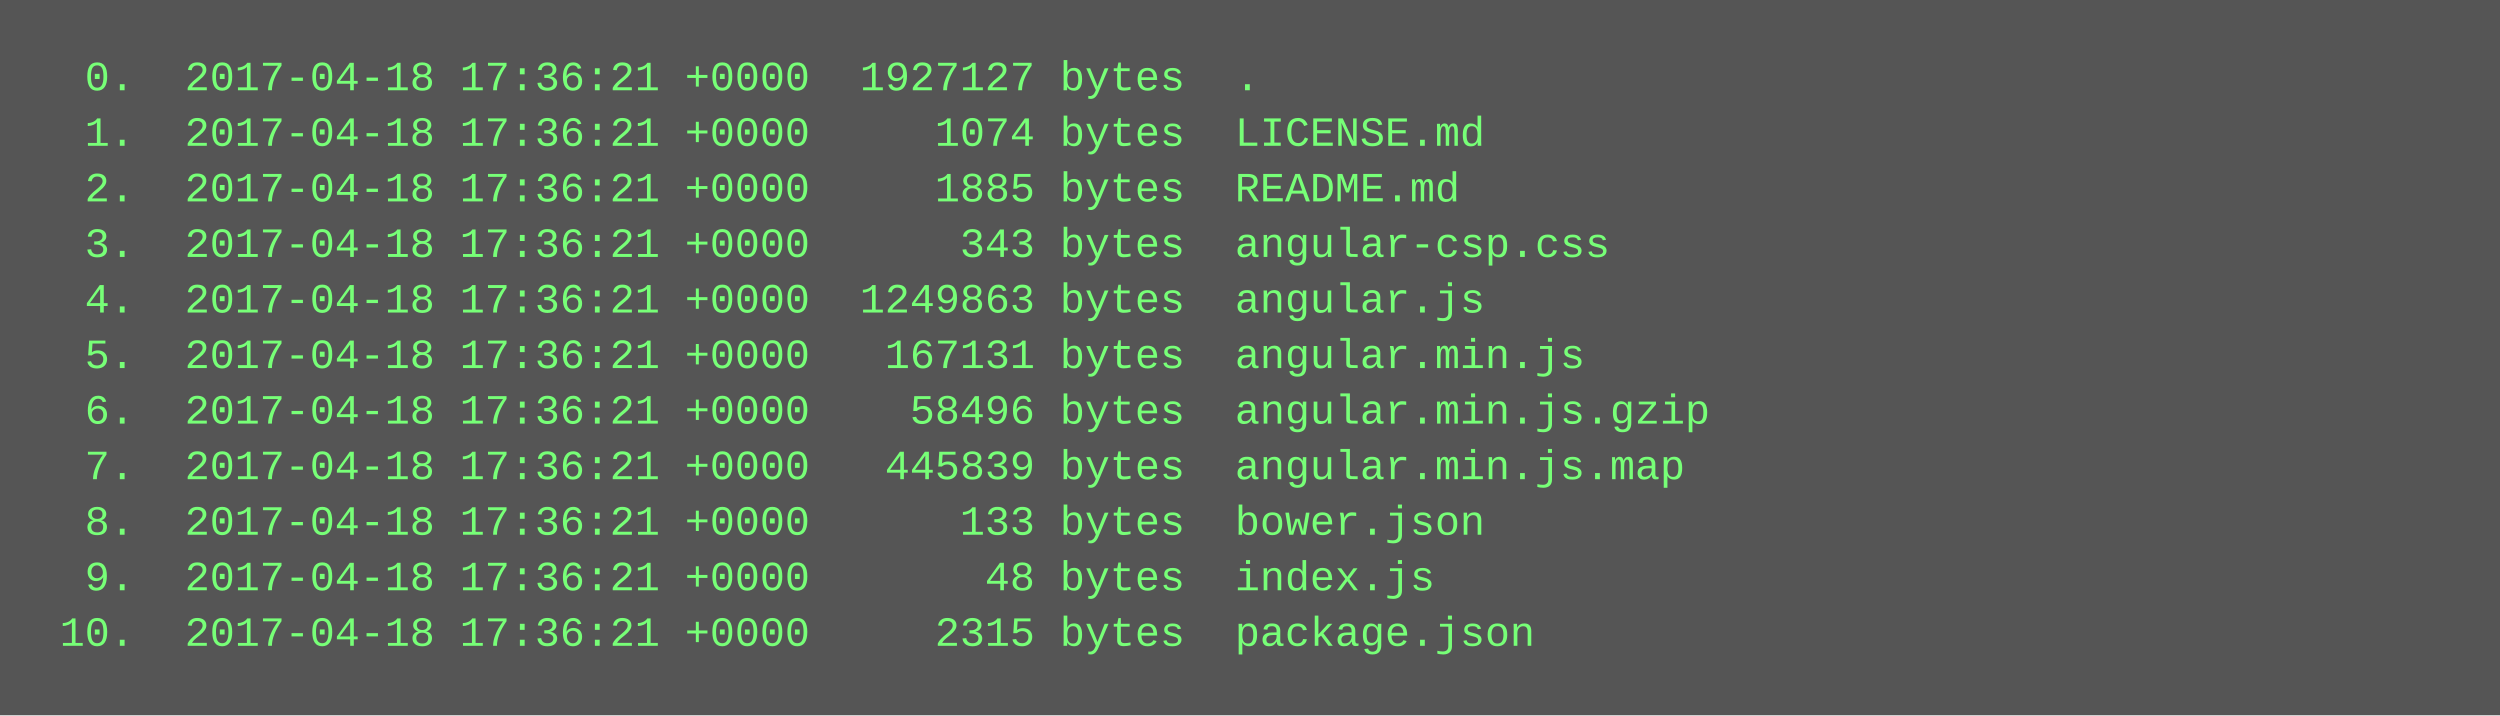
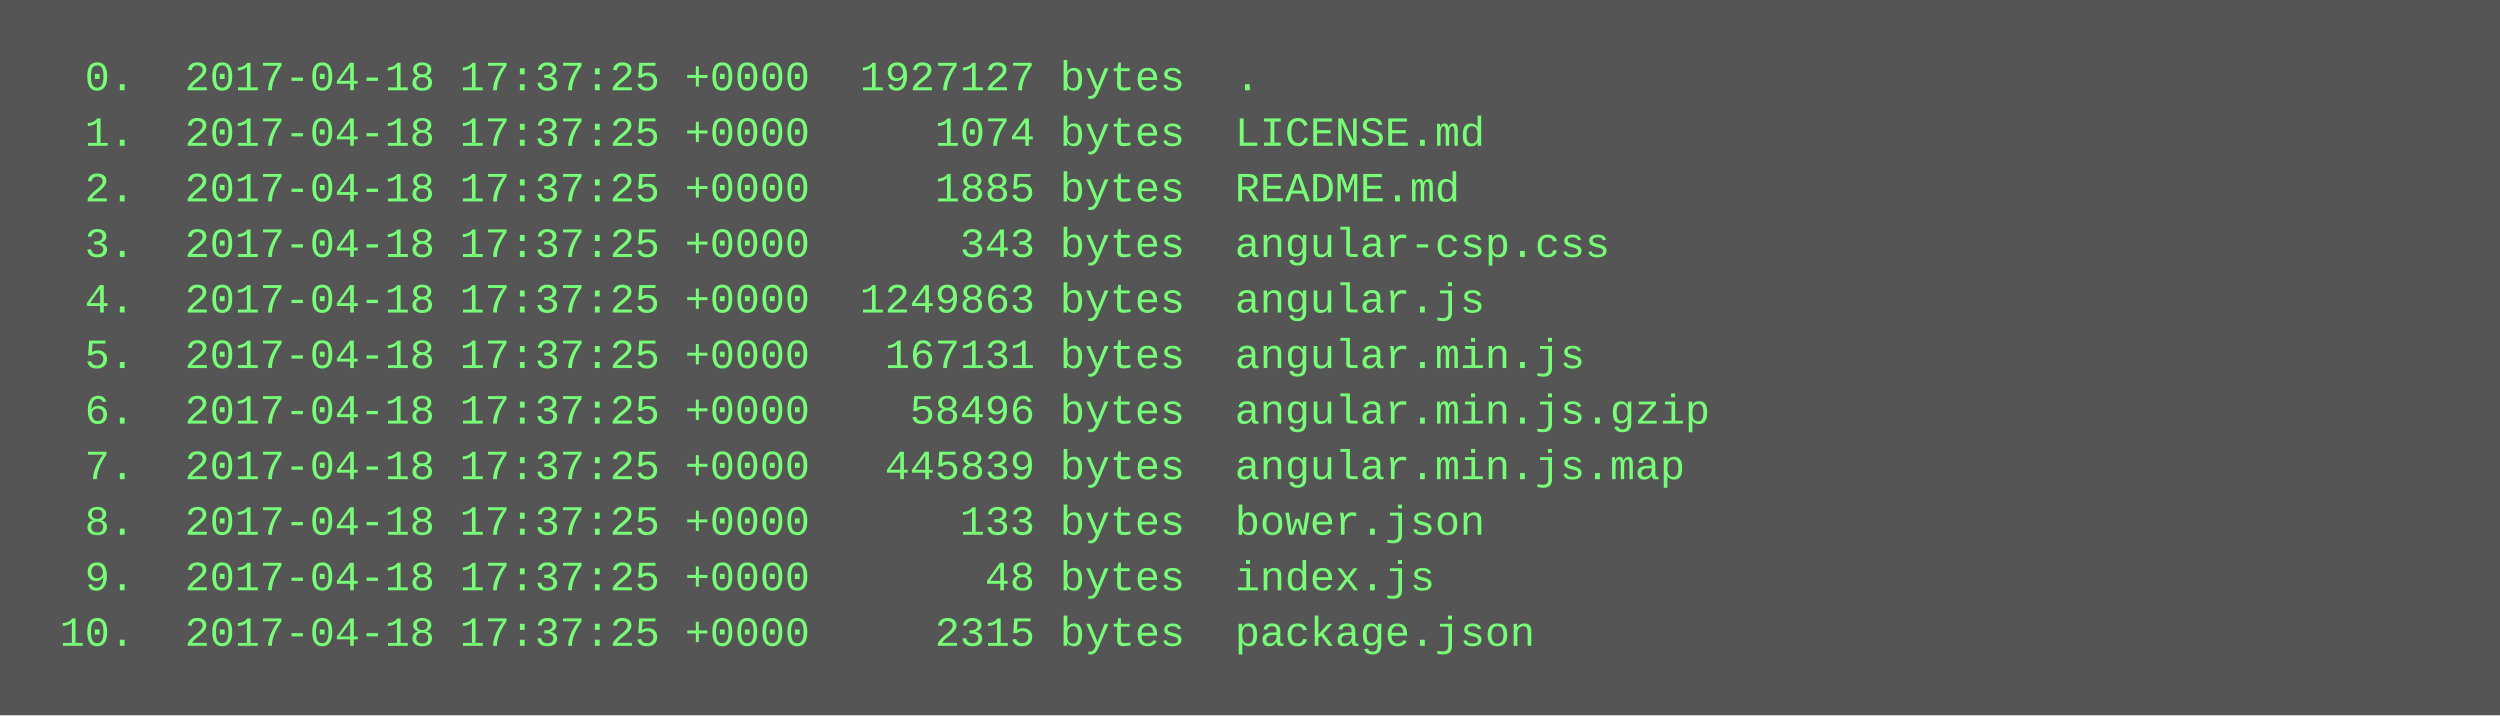
<svg xmlns="http://www.w3.org/2000/svg" height="206" width="720">
  <rect height="206" fill="#555" width="720" />
  <text fill="#7f7" font-family="Courier New" font-size="12" xml:space="preserve">
-     <tspan x="10" y="26">  0.  2017-04-18 17:36:21 +0000  1927127 bytes  .</tspan>
-     <tspan x="10" y="42">  1.  2017-04-18 17:36:21 +0000     1074 bytes  LICENSE.md</tspan>
-     <tspan x="10" y="58">  2.  2017-04-18 17:36:21 +0000     1885 bytes  README.md</tspan>
-     <tspan x="10" y="74">  3.  2017-04-18 17:36:21 +0000      343 bytes  angular-csp.css</tspan>
-     <tspan x="10" y="90">  4.  2017-04-18 17:36:21 +0000  1249863 bytes  angular.js</tspan>
-     <tspan x="10" y="106">  5.  2017-04-18 17:36:21 +0000   167131 bytes  angular.min.js</tspan>
-     <tspan x="10" y="122">  6.  2017-04-18 17:36:21 +0000    58496 bytes  angular.min.js.gzip</tspan>
-     <tspan x="10" y="138">  7.  2017-04-18 17:36:21 +0000   445839 bytes  angular.min.js.map</tspan>
-     <tspan x="10" y="154">  8.  2017-04-18 17:36:21 +0000      133 bytes  bower.json</tspan>
-     <tspan x="10" y="170">  9.  2017-04-18 17:36:21 +0000       48 bytes  index.js</tspan>
-     <tspan x="10" y="186"> 10.  2017-04-18 17:36:21 +0000     2315 bytes  package.json</tspan>
+     <tspan x="10" y="26">  0.  2017-04-18 17:37:25 +0000  1927127 bytes  .</tspan>
+     <tspan x="10" y="42">  1.  2017-04-18 17:37:25 +0000     1074 bytes  LICENSE.md</tspan>
+     <tspan x="10" y="58">  2.  2017-04-18 17:37:25 +0000     1885 bytes  README.md</tspan>
+     <tspan x="10" y="74">  3.  2017-04-18 17:37:25 +0000      343 bytes  angular-csp.css</tspan>
+     <tspan x="10" y="90">  4.  2017-04-18 17:37:25 +0000  1249863 bytes  angular.js</tspan>
+     <tspan x="10" y="106">  5.  2017-04-18 17:37:25 +0000   167131 bytes  angular.min.js</tspan>
+     <tspan x="10" y="122">  6.  2017-04-18 17:37:25 +0000    58496 bytes  angular.min.js.gzip</tspan>
+     <tspan x="10" y="138">  7.  2017-04-18 17:37:25 +0000   445839 bytes  angular.min.js.map</tspan>
+     <tspan x="10" y="154">  8.  2017-04-18 17:37:25 +0000      133 bytes  bower.json</tspan>
+     <tspan x="10" y="170">  9.  2017-04-18 17:37:25 +0000       48 bytes  index.js</tspan>
+     <tspan x="10" y="186"> 10.  2017-04-18 17:37:25 +0000     2315 bytes  package.json</tspan>
  </text>
</svg>
